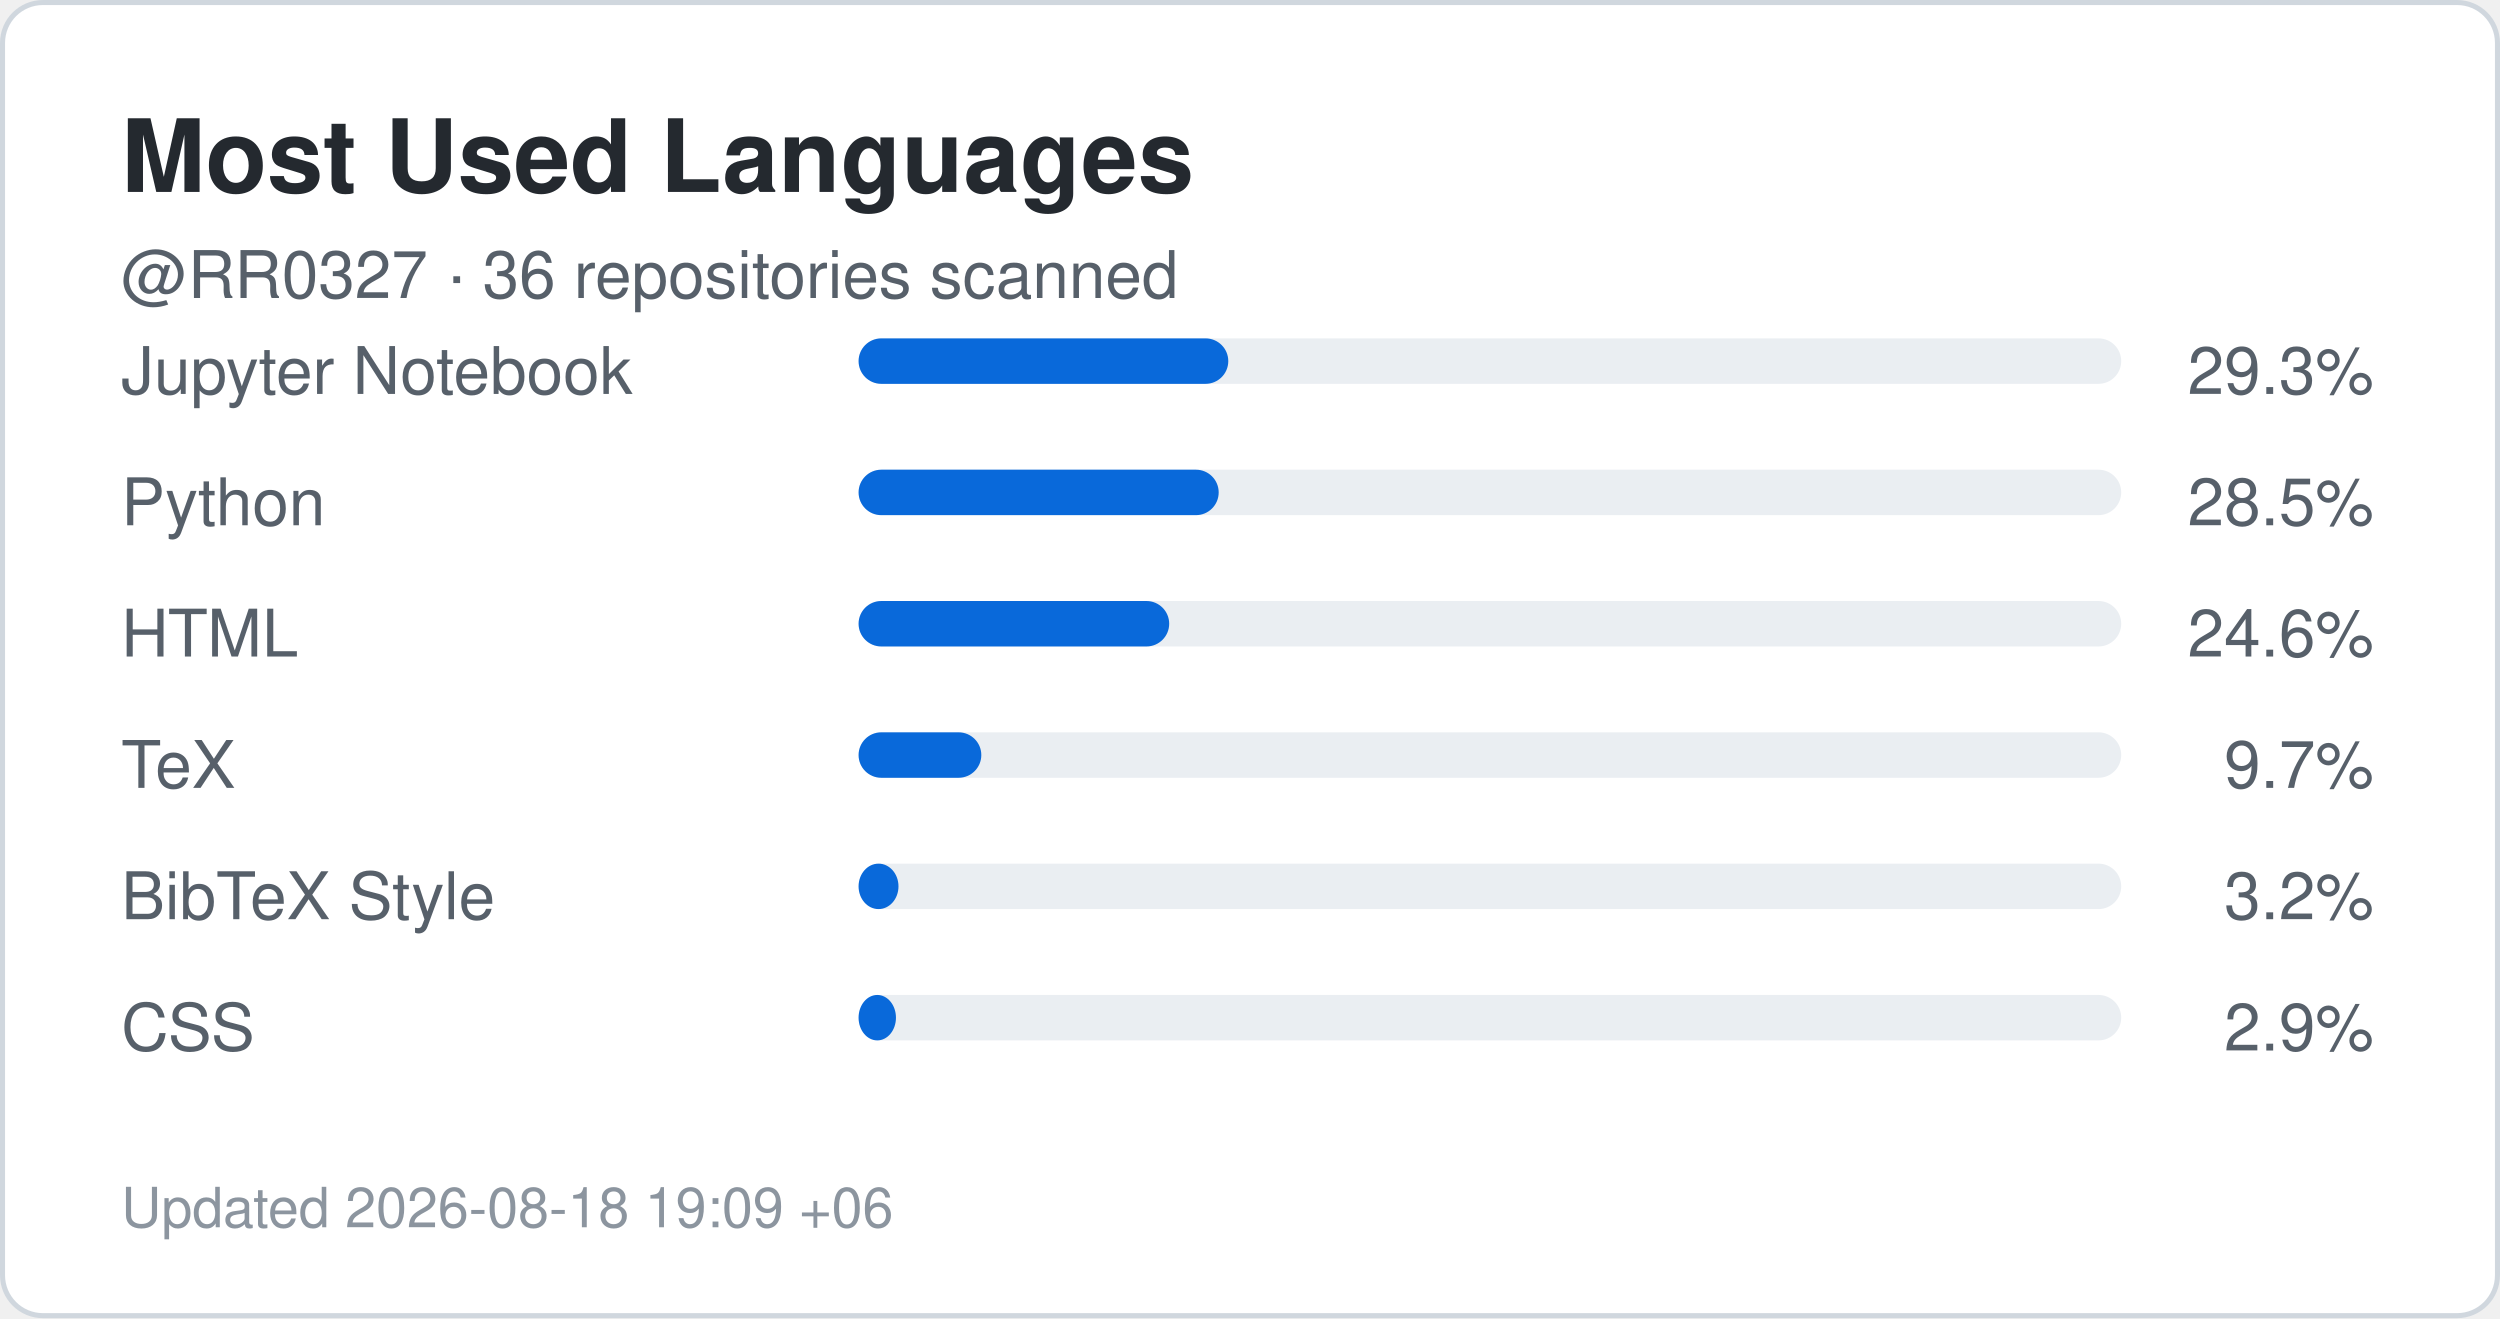
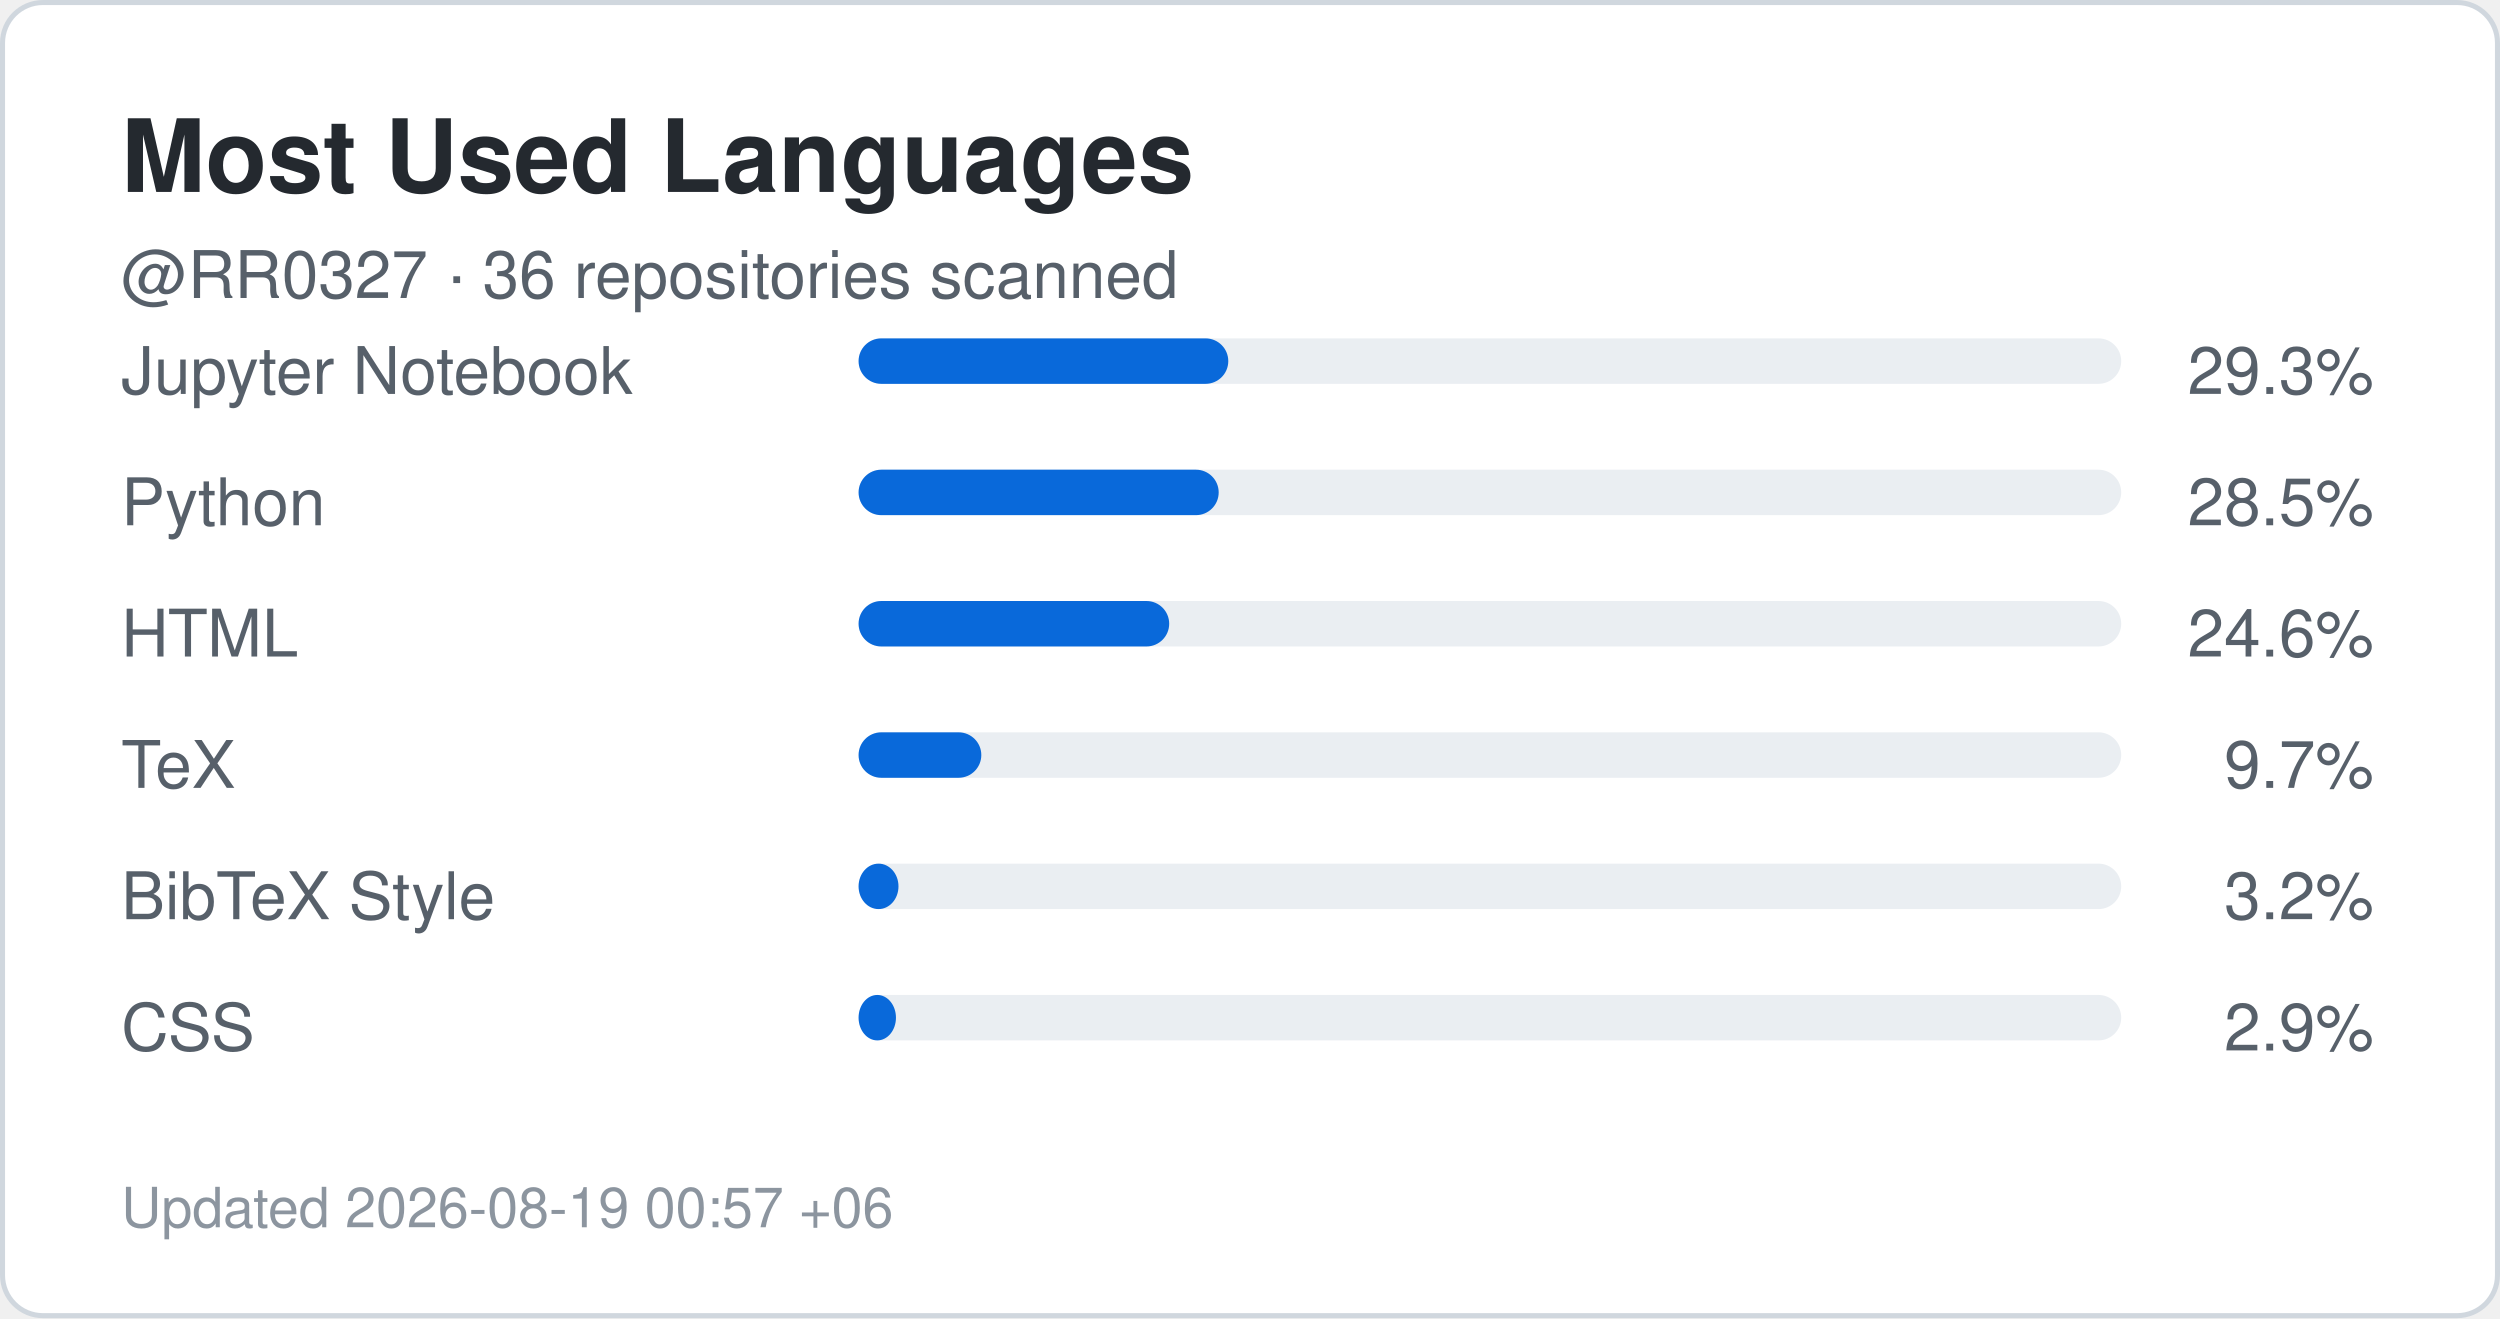
<svg xmlns="http://www.w3.org/2000/svg" width="495" height="261" viewBox="0 0 495 261" role="img" aria-label="Top languages for RR0327">
  <rect x="0.5" y="0.5" width="494" height="260" rx="8" fill="#ffffff" stroke="#d0d7de" />
  <style>
    .title {
      font: 700 20px -apple-system,BlinkMacSystemFont,"Segoe UI",Helvetica,Arial,sans-serif;
      fill: #24292f;
    }
    .label {
      font: 500 13px -apple-system,BlinkMacSystemFont,"Segoe UI",Helvetica,Arial,sans-serif;
      fill: #57606a;
    }
    .value {
      font: 700 22px -apple-system,BlinkMacSystemFont,"Segoe UI",Helvetica,Arial,sans-serif;
      fill: #0969da;
    }
    .small {
      font: 400 11px -apple-system,BlinkMacSystemFont,"Segoe UI",Helvetica,Arial,sans-serif;
      fill: #8c959f;
    }
  </style>
  <text x="24" y="38" class="title">Most Used Languages</text>
  <text x="24" y="59" class="label">
    @RR0327 · 36 repositories scanned
  </text>
  <text x="24" y="78" class="label">Jupyter Notebook</text>
  <rect x="170" y="67" width="250" height="9" rx="4.5" fill="#eaeef2" />
  <rect x="170" y="67" width="73.2" height="9" rx="4.5" fill="#0969da" />
  <text x="470" y="78" text-anchor="end" class="label">
    29.3%
  </text>
  <text x="24" y="104" class="label">Python</text>
  <rect x="170" y="93" width="250" height="9" rx="4.5" fill="#eaeef2" />
  <rect x="170" y="93" width="71.3" height="9" rx="4.5" fill="#0969da" />
  <text x="470" y="104" text-anchor="end" class="label">
    28.5%
  </text>
  <text x="24" y="130" class="label">HTML</text>
  <rect x="170" y="119" width="250" height="9" rx="4.5" fill="#eaeef2" />
  <rect x="170" y="119" width="61.5" height="9" rx="4.5" fill="#0969da" />
  <text x="470" y="130" text-anchor="end" class="label">
    24.6%
  </text>
  <text x="24" y="156" class="label">TeX</text>
  <rect x="170" y="145" width="250" height="9" rx="4.5" fill="#eaeef2" />
  <rect x="170" y="145" width="24.3" height="9" rx="4.5" fill="#0969da" />
  <text x="470" y="156" text-anchor="end" class="label">
    9.7%
  </text>
  <text x="24" y="182" class="label">BibTeX Style</text>
  <rect x="170" y="171" width="250" height="9" rx="4.5" fill="#eaeef2" />
  <rect x="170" y="171" width="7.9" height="9" rx="4.5" fill="#0969da" />
  <text x="470" y="182" text-anchor="end" class="label">
    3.2%
  </text>
  <text x="24" y="208" class="label">CSS</text>
  <rect x="170" y="197" width="250" height="9" rx="4.5" fill="#eaeef2" />
  <rect x="170" y="197" width="7.4" height="9" rx="4.5" fill="#0969da" />
  <text x="470" y="208" text-anchor="end" class="label">
    2.9%
  </text>
  <text x="24" y="243" class="small">
-     Updated 2026-08-18 19:09 +06
+     Updated 2026-08-19 00:57 +06
  </text>
</svg>
